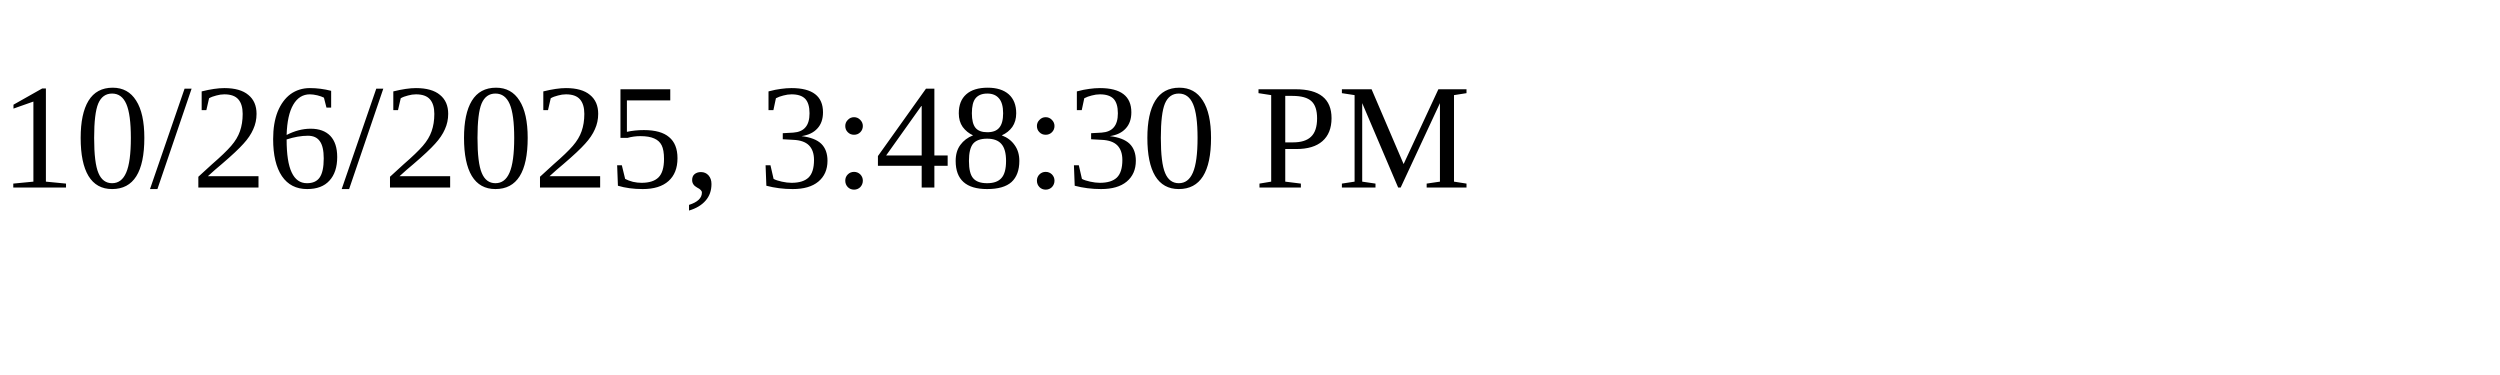
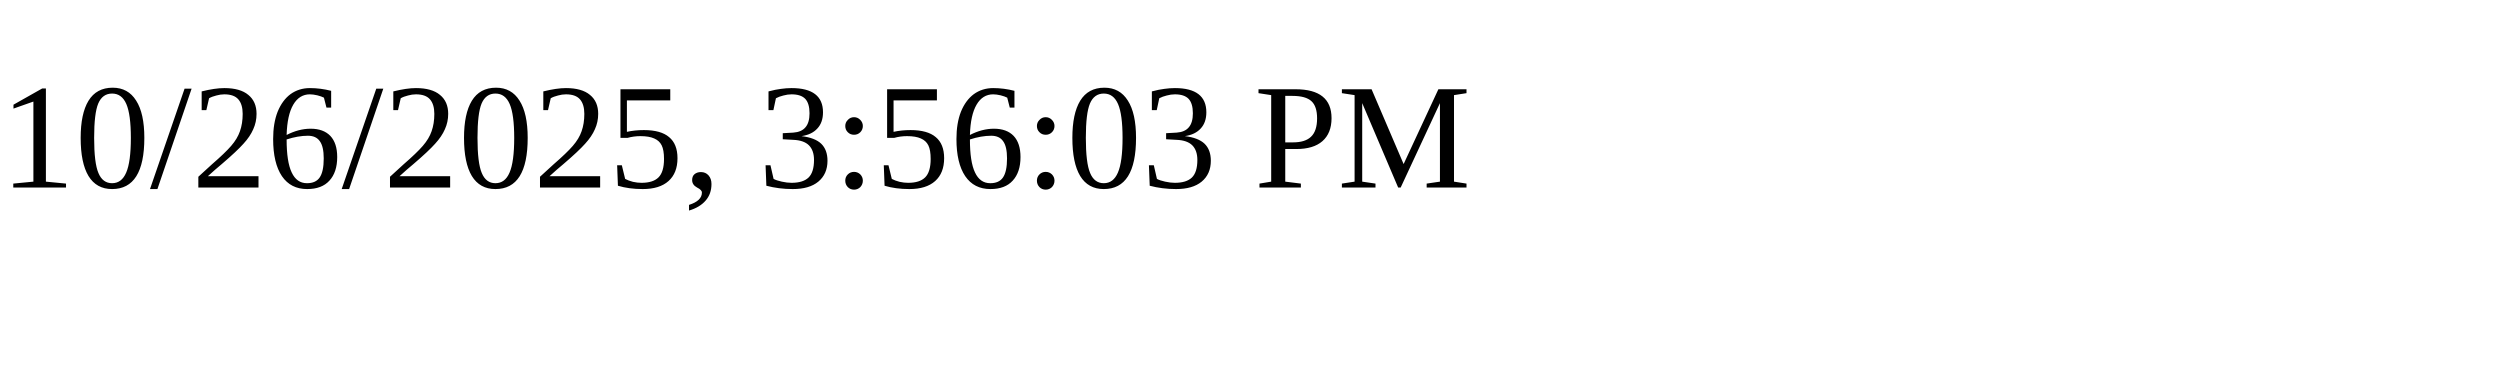
<svg xmlns="http://www.w3.org/2000/svg" height="30" width="200">
-   <text x="0" y="15">10/26/2025, 3:48:30 PM</text>
+   <text x="0" y="15">10/26/2025, 3:56:03 PM</text>
</svg>
